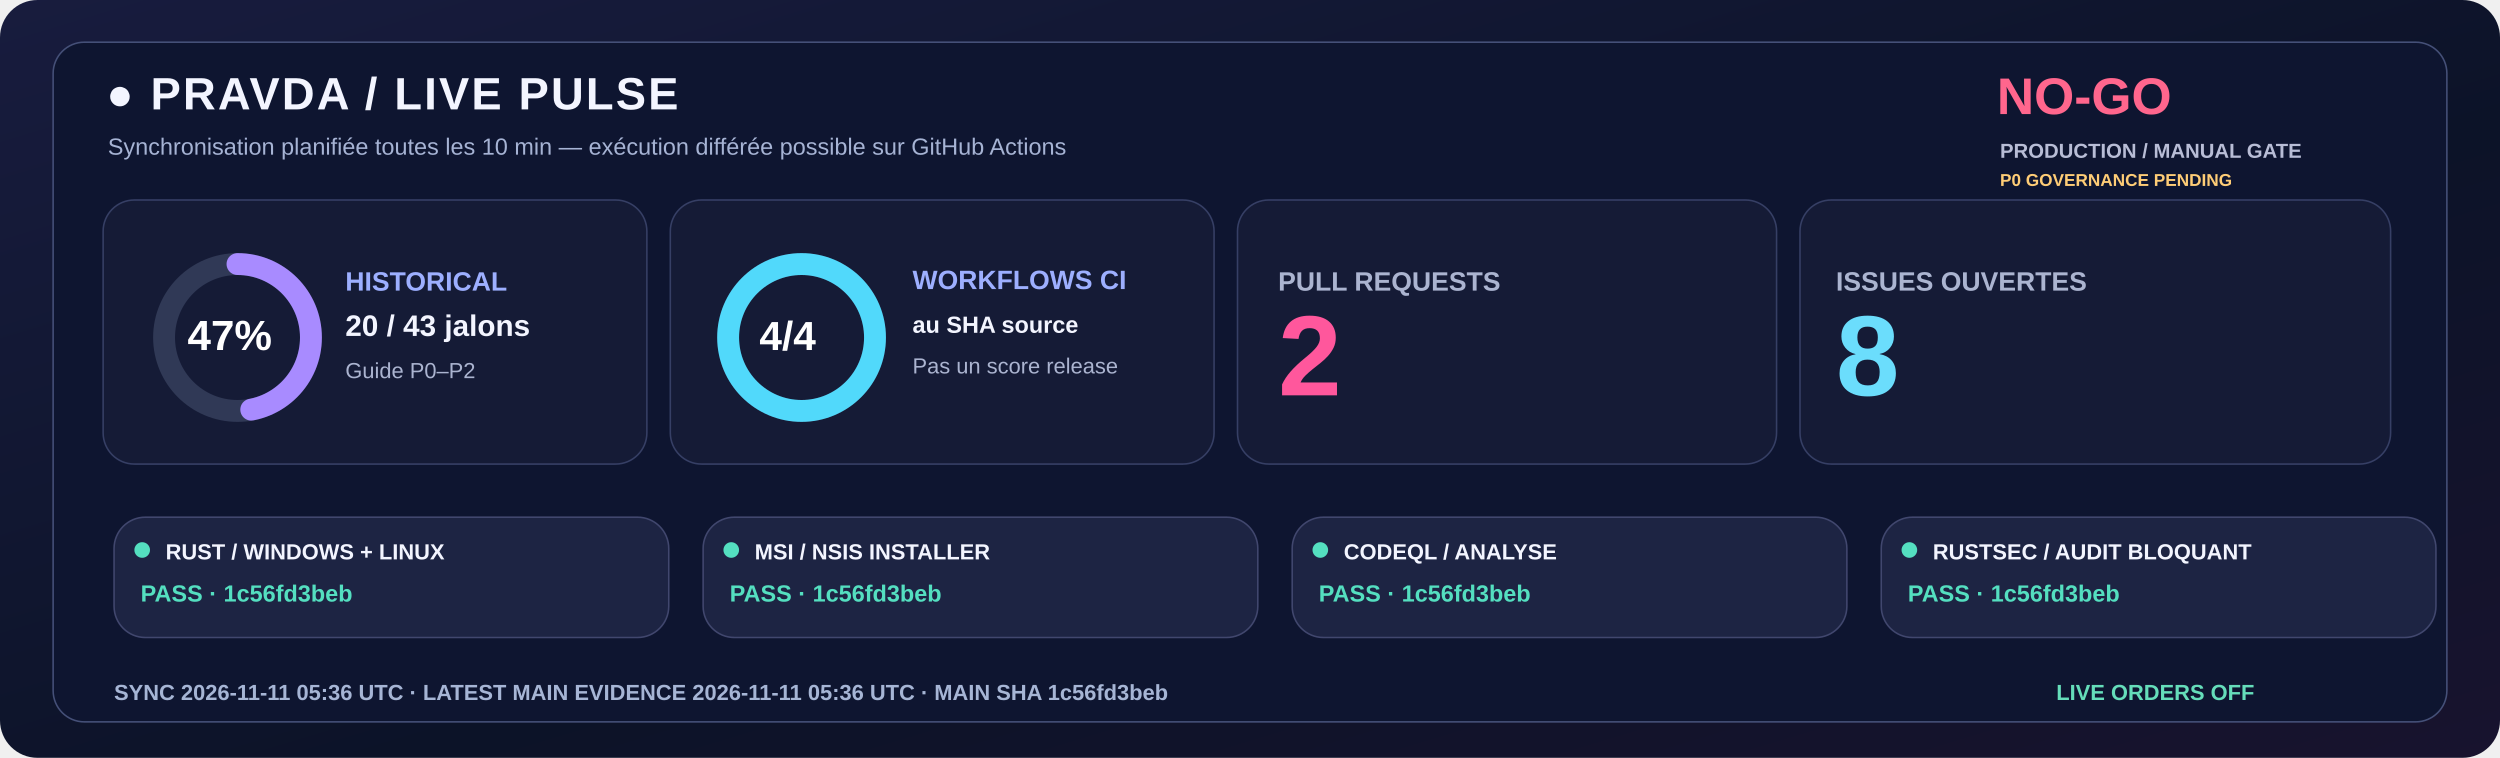
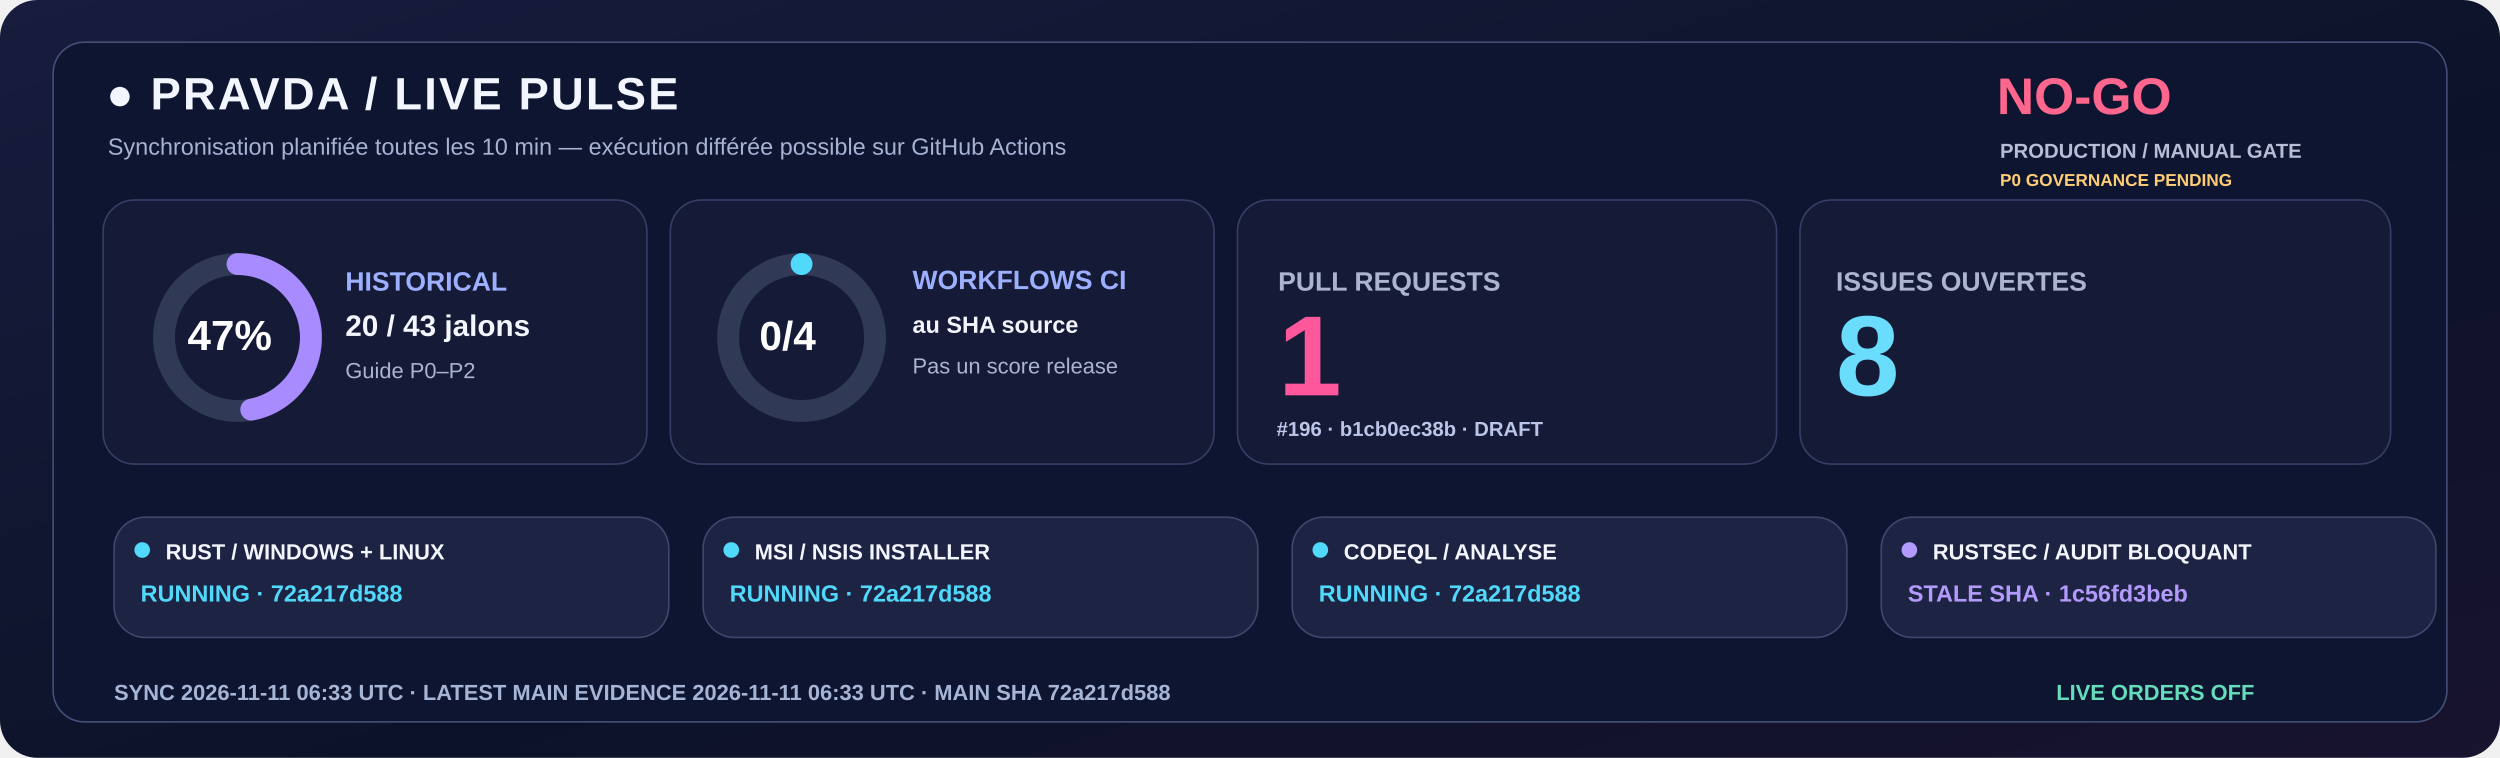
<svg xmlns="http://www.w3.org/2000/svg" width="1600" height="485" viewBox="0 0 1600 485" role="img">
  <defs>
    <linearGradient id="livebg" x1="0" y1="0" x2="1" y2="1">
      <stop stop-color="#181C3E" />
      <stop offset=".58" stop-color="#0C1328" />
      <stop offset="1" stop-color="#18132E" />
    </linearGradient>
  </defs>
  <rect width="1600" height="485" rx="24" fill="url(#livebg)" />
  <rect x="34" y="27" width="1532" height="435" rx="20" fill="#0E1530" stroke="#455078" />
  <text x="68" y="70" fill="#F3F5FF" font-family="Segoe UI,Arial,sans-serif" font-size="29" font-weight="800" letter-spacing="1.4">●  PRAVDA / LIVE PULSE</text>
  <text x="69" y="99" fill="#A6B3D4" font-family="Segoe UI,Arial,sans-serif" font-size="15" font-weight="500">Synchronisation planifiée toutes les 10 min — exécution différée possible sur GitHub Actions</text>
  <text x="1278" y="73" fill="#FF668D" font-family="Segoe UI,Arial,sans-serif" font-size="33" font-weight="800">NO-GO</text>
  <text x="1280" y="101" fill="#B8BDD6" font-family="Segoe UI,Arial,sans-serif" font-size="13" font-weight="650">PRODUCTION / MANUAL GATE</text>
  <text x="1280" y="119" fill="#FFCD76" font-family="Segoe UI,Arial,sans-serif" font-size="11" font-weight="650">P0 GOVERNANCE PENDING</text>
  <rect x="66" y="128" width="348" height="169" rx="20" fill="#151B36" stroke="#363F65" />
  <rect x="429" y="128" width="348" height="169" rx="20" fill="#151B36" stroke="#363F65" />
  <rect x="792" y="128" width="345" height="169" rx="20" fill="#151B36" stroke="#363F65" />
  <rect x="1152" y="128" width="378" height="169" rx="20" fill="#151B36" stroke="#363F65" />
  <circle cx="152" cy="216" r="47" fill="none" stroke="#303956" stroke-width="14" />
  <circle cx="152" cy="216" r="47" fill="none" stroke="#A88BFF" stroke-width="14" stroke-linecap="round" stroke-dasharray="138.80 156.51" transform="rotate(-90 152 216)" />
  <text x="120" y="224" fill="#FFFFFF" font-family="Segoe UI,Arial,sans-serif" font-size="27" font-weight="800">47%</text>
  <text x="221" y="186" fill="#9DAFFF" font-family="Segoe UI,Arial,sans-serif" font-size="17" font-weight="700">HISTORICAL</text>
  <text x="221" y="215" fill="#F3F5FF" font-family="Segoe UI,Arial,sans-serif" font-size="19" font-weight="750">20 / 43 jalons</text>
  <text x="221" y="242" fill="#ABB4D0" font-family="Segoe UI,Arial,sans-serif" font-size="14" font-weight="500">Guide P0–P2</text>
  <circle cx="513" cy="216" r="47" fill="none" stroke="#303956" stroke-width="14" />
-   <circle cx="513" cy="216" r="47" fill="none" stroke="#51D9FB" stroke-width="14" stroke-linecap="round" stroke-dasharray="295.31 0.00" transform="rotate(-90 513 216)" />
-   <text x="486" y="224" fill="#FFFFFF" font-family="Segoe UI,Arial,sans-serif" font-size="26" font-weight="800">4/4</text>
+   <circle cx="513" cy="216" r="47" fill="none" stroke="#51D9FB" stroke-width="14" stroke-linecap="round" stroke-dasharray="0.00 295.31" transform="rotate(-90 513 216)" />
+   <text x="486" y="224" fill="#FFFFFF" font-family="Segoe UI,Arial,sans-serif" font-size="26" font-weight="800">0/4</text>
  <text x="584" y="185" fill="#9DAFFF" font-family="Segoe UI,Arial,sans-serif" font-size="17" font-weight="700">WORKFLOWS CI</text>
  <text x="584" y="213" fill="#F3F5FF" font-family="Segoe UI,Arial,sans-serif" font-size="15" font-weight="600">au SHA source</text>
  <text x="584" y="239" fill="#ABB4D0" font-family="Segoe UI,Arial,sans-serif" font-size="14" font-weight="500">Pas un score release</text>
  <text x="818" y="186" fill="#ABB4D0" font-family="Segoe UI,Arial,sans-serif" font-size="17" font-weight="700">PULL REQUESTS</text>
-   <text x="818" y="253" fill="#FF579C" font-family="Segoe UI,Arial,sans-serif" font-size="73" font-weight="800">2</text>
+   <text x="818" y="253" fill="#FF579C" font-family="Segoe UI,Arial,sans-serif" font-size="73" font-weight="800">1</text>
+   <text x="817" y="279" fill="#BBC5E8" font-family="Segoe UI,Arial,sans-serif" font-size="13" font-weight="600">#196 · b1cb0ec38b · DRAFT</text>
  <text x="1175" y="186" fill="#ABB4D0" font-family="Segoe UI,Arial,sans-serif" font-size="17" font-weight="700">ISSUES OUVERTES</text>
  <text x="1175" y="253" fill="#6BDDFC" font-family="Segoe UI,Arial,sans-serif" font-size="73" font-weight="800">8</text>
  <rect x="73" y="331" width="355" height="77" rx="20" fill="#1D2443" stroke="#41476E" />
-   <circle cx="91" cy="352" r="5" fill="#54DFC0" />
+   <circle cx="91" cy="352" r="5" fill="#51D9FB" />
  <text x="106" y="358" fill="#F3F5FF" font-family="Segoe UI,Arial,sans-serif" font-size="14" font-weight="750">RUST / WINDOWS + LINUX</text>
-   <text x="90" y="385" fill="#54DFC0" font-family="Segoe UI,Arial,sans-serif" font-size="15" font-weight="700">PASS · 1c56fd3beb</text>
+   <text x="90" y="385" fill="#51D9FB" font-family="Segoe UI,Arial,sans-serif" font-size="15" font-weight="700">RUNNING · 72a217d588</text>
  <rect x="450" y="331" width="355" height="77" rx="20" fill="#1D2443" stroke="#41476E" />
-   <circle cx="468" cy="352" r="5" fill="#54DFC0" />
+   <circle cx="468" cy="352" r="5" fill="#51D9FB" />
  <text x="483" y="358" fill="#F3F5FF" font-family="Segoe UI,Arial,sans-serif" font-size="14" font-weight="750">MSI / NSIS INSTALLER</text>
-   <text x="467" y="385" fill="#54DFC0" font-family="Segoe UI,Arial,sans-serif" font-size="15" font-weight="700">PASS · 1c56fd3beb</text>
+   <text x="467" y="385" fill="#51D9FB" font-family="Segoe UI,Arial,sans-serif" font-size="15" font-weight="700">RUNNING · 72a217d588</text>
  <rect x="827" y="331" width="355" height="77" rx="20" fill="#1D2443" stroke="#41476E" />
-   <circle cx="845" cy="352" r="5" fill="#54DFC0" />
+   <circle cx="845" cy="352" r="5" fill="#51D9FB" />
  <text x="860" y="358" fill="#F3F5FF" font-family="Segoe UI,Arial,sans-serif" font-size="14" font-weight="750">CODEQL / ANALYSE</text>
-   <text x="844" y="385" fill="#54DFC0" font-family="Segoe UI,Arial,sans-serif" font-size="15" font-weight="700">PASS · 1c56fd3beb</text>
+   <text x="844" y="385" fill="#51D9FB" font-family="Segoe UI,Arial,sans-serif" font-size="15" font-weight="700">RUNNING · 72a217d588</text>
  <rect x="1204" y="331" width="355" height="77" rx="20" fill="#1D2443" stroke="#41476E" />
-   <circle cx="1222" cy="352" r="5" fill="#54DFC0" />
+   <circle cx="1222" cy="352" r="5" fill="#B39AFC" />
  <text x="1237" y="358" fill="#F3F5FF" font-family="Segoe UI,Arial,sans-serif" font-size="14" font-weight="750">RUSTSEC / AUDIT BLOQUANT</text>
-   <text x="1221" y="385" fill="#54DFC0" font-family="Segoe UI,Arial,sans-serif" font-size="15" font-weight="700">PASS · 1c56fd3beb</text>
-   <text x="73" y="448" fill="#A6B5D5" font-family="Segoe UI,Arial,sans-serif" font-size="14" font-weight="650">SYNC  2026-11-11 05:36 UTC   ·   LATEST MAIN EVIDENCE  2026-11-11 05:36 UTC   ·   MAIN SHA  1c56fd3beb</text>
+   <text x="1221" y="385" fill="#B39AFC" font-family="Segoe UI,Arial,sans-serif" font-size="15" font-weight="700">STALE SHA · 1c56fd3beb</text>
+   <text x="73" y="448" fill="#A6B5D5" font-family="Segoe UI,Arial,sans-serif" font-size="14" font-weight="650">SYNC  2026-11-11 06:33 UTC   ·   LATEST MAIN EVIDENCE  2026-11-11 06:33 UTC   ·   MAIN SHA  72a217d588</text>
  <text x="1316" y="448" fill="#65DDBA" font-family="Segoe UI,Arial,sans-serif" font-size="14" font-weight="730">LIVE ORDERS  OFF</text>
</svg>
